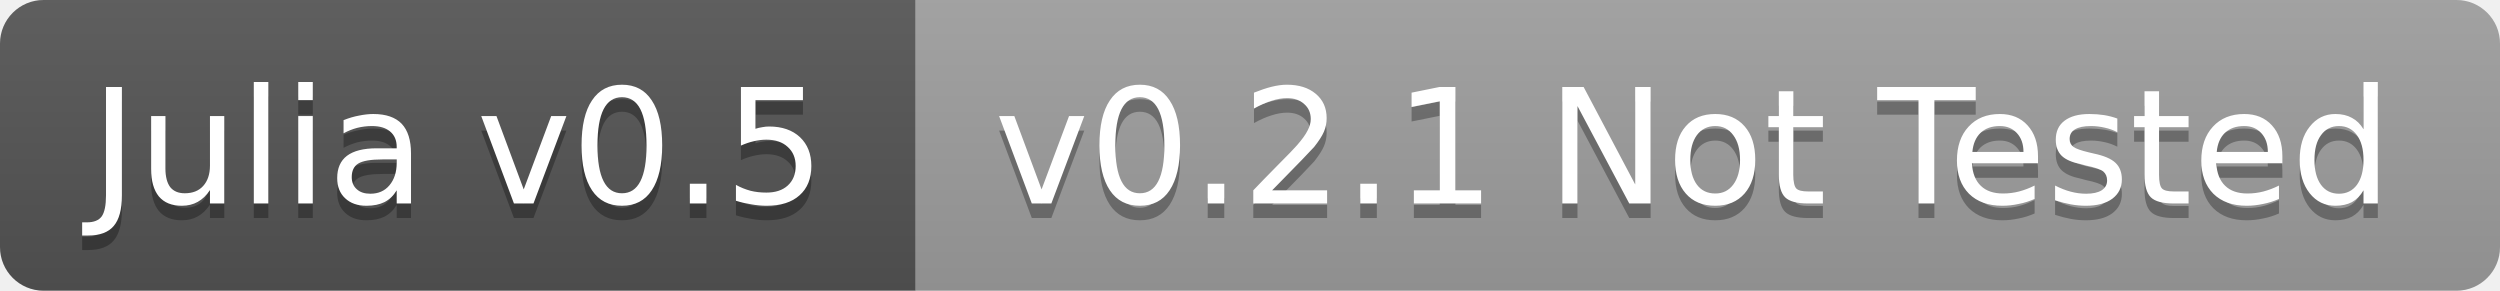
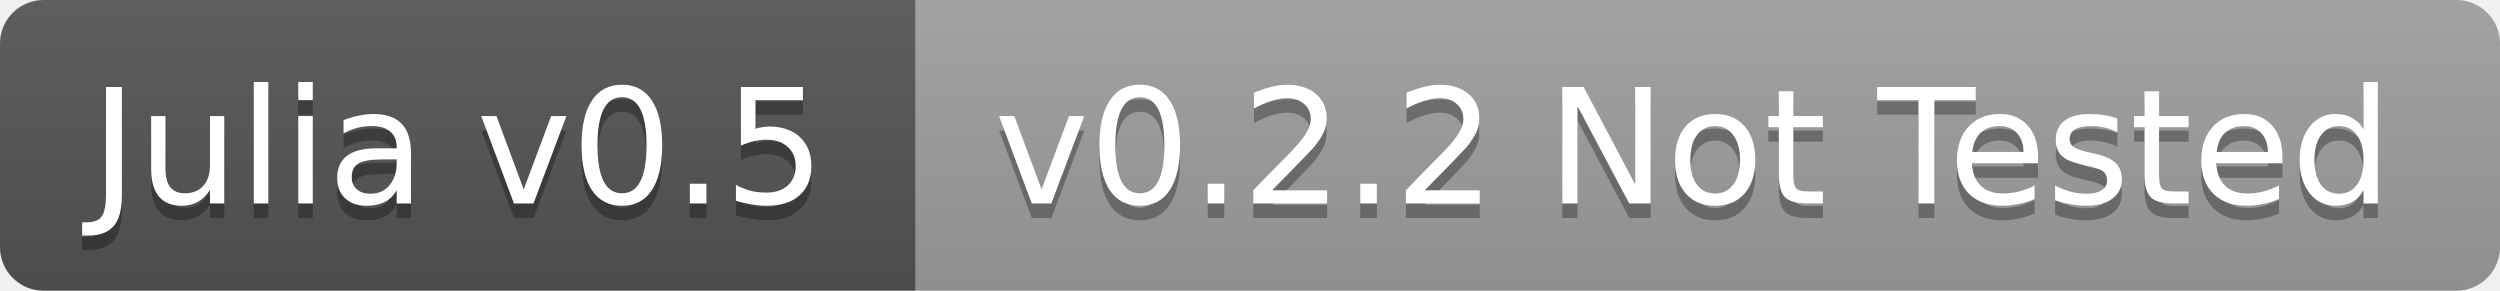
<svg xmlns="http://www.w3.org/2000/svg" width="172" height="20">
  <linearGradient id="b" x2="0" y2="100%">
    <stop offset="0" stop-color="#bbb" stop-opacity=".1" />
    <stop offset="1" stop-opacity=".1" />
  </linearGradient>
  <clipPath id="a">
    <rect width="172" height="20" rx="3" fill="#fff" />
  </clipPath>
  <g clip-path="url(#a)">
    <path fill="#555" d="M0 0h63v20H0z" />
    <path fill="#9f9f9f" d="M63 0h109v20H63z" />
    <path fill="url(#b)" d="M0 0h172v20H0z" />
  </g>
  <g fill="#fff" text-anchor="middle" font-family="DejaVu Sans,Verdana,Geneva,sans-serif" font-size="11">
    <text x="31.5" y="15" fill="#010101" fill-opacity=".3">Julia v0.5</text>
    <text x="31.5" y="14">Julia v0.5</text>
-     <text x="116.5" y="15" fill="#010101" fill-opacity=".3">v0.2.1 Not Tested</text>
-     <text x="116.5" y="14">v0.2.1 Not Tested</text>
+     <text x="116.5" y="15" fill="#010101" fill-opacity=".3">v0.2.2 Not Tested</text>
+     <text x="116.5" y="14">v0.2.2 Not Tested</text>
  </g>
</svg>
